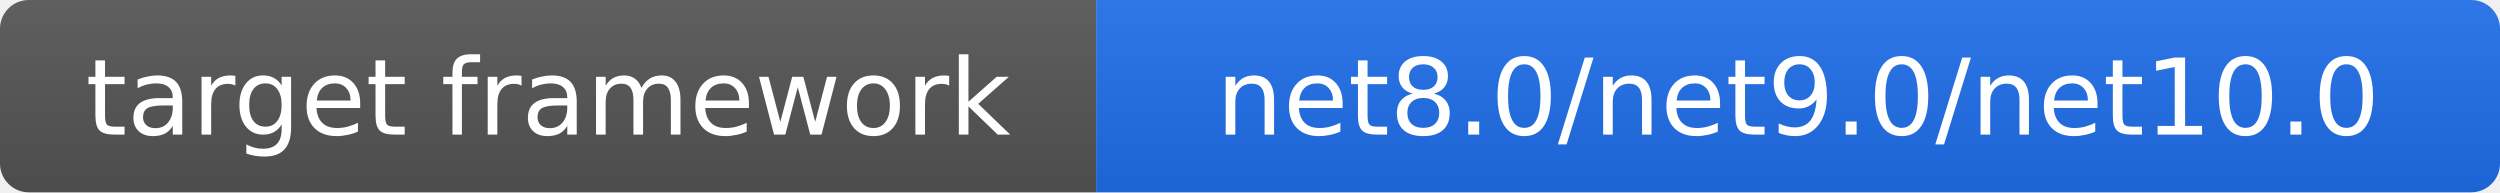
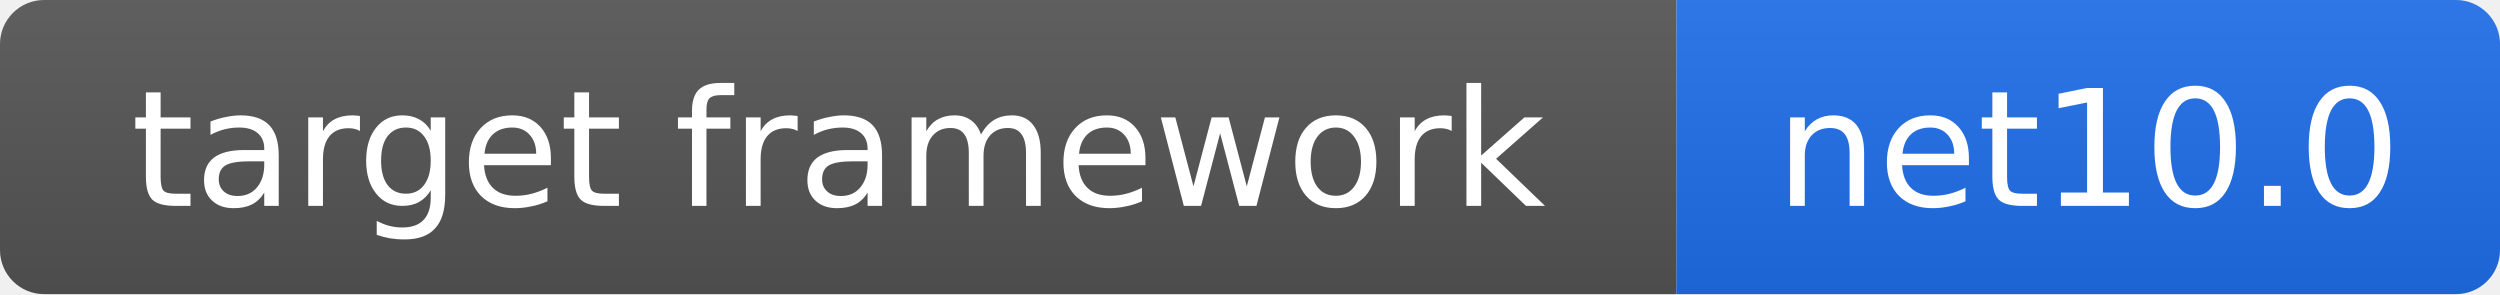
- <svg xmlns="http://www.w3.org/2000/svg" width="260" height="20" role="img" aria-label="target framework: net8.0/net9.0/net10.0">
+ <svg xmlns="http://www.w3.org/2000/svg" width="170" height="20" role="img" aria-label="target framework: net10.0">
  <linearGradient id="s" x2="0" y2="100%">
    <stop offset="0" stop-color="#bbb" stop-opacity=".1" />
    <stop offset="1" stop-opacity=".1" />
  </linearGradient>
  <clipPath id="r">
-     <rect width="260" height="20" rx="3" fill="#fff" />
+     <rect width="170" height="20" rx="3" fill="#fff" />
  </clipPath>
  <g clip-path="url(#r)">
    <rect width="114" height="20" fill="#555" />
-     <rect x="114" width="146" height="20" fill="#1f6feb" />
-     <rect width="260" height="20" fill="url(#s)" />
+     <rect x="114" width="56" height="20" fill="#1f6feb" />
+     <rect width="170" height="20" fill="url(#s)" />
  </g>
  <g fill="#fff" text-anchor="middle" font-family="Verdana,Geneva,DejaVu Sans,sans-serif" font-size="11">
    <text x="57" y="14">target framework</text>
-     <text x="187" y="14">net8.0/net9.0/net10.0</text>
+     <text x="142" y="14">net10.0</text>
  </g>
</svg>
